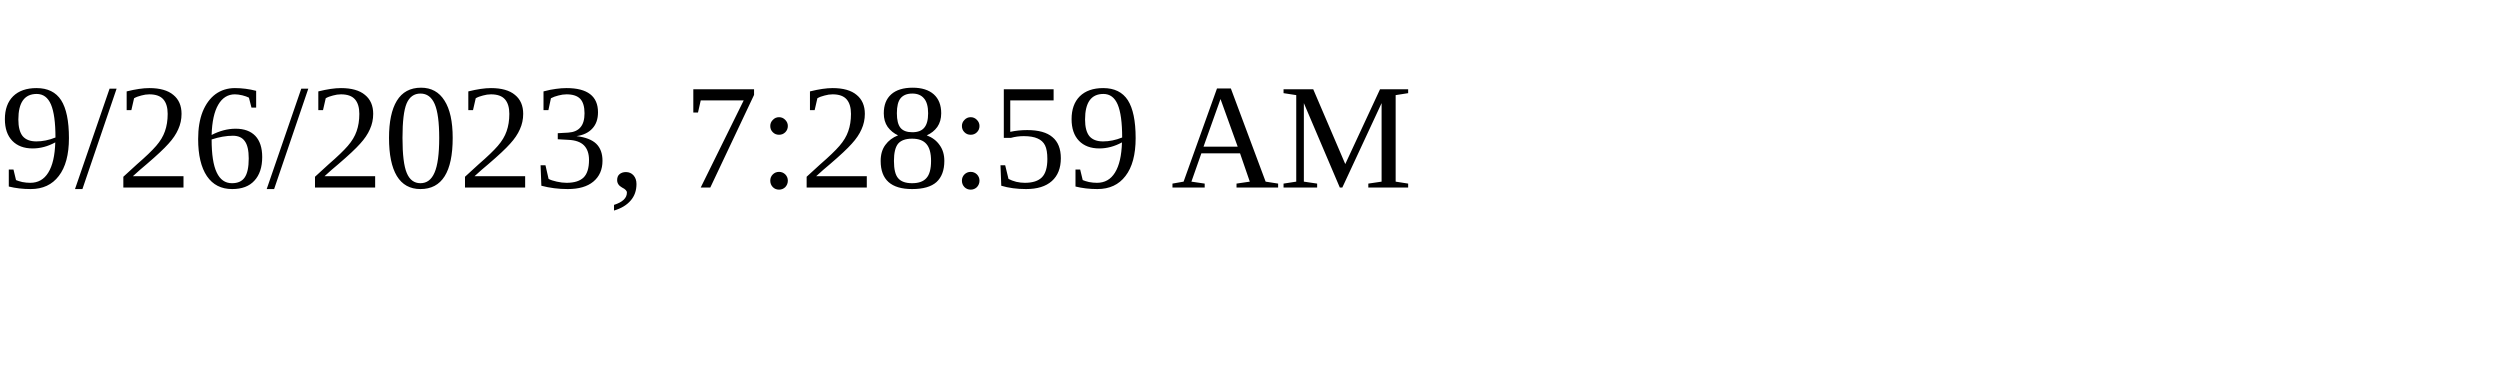
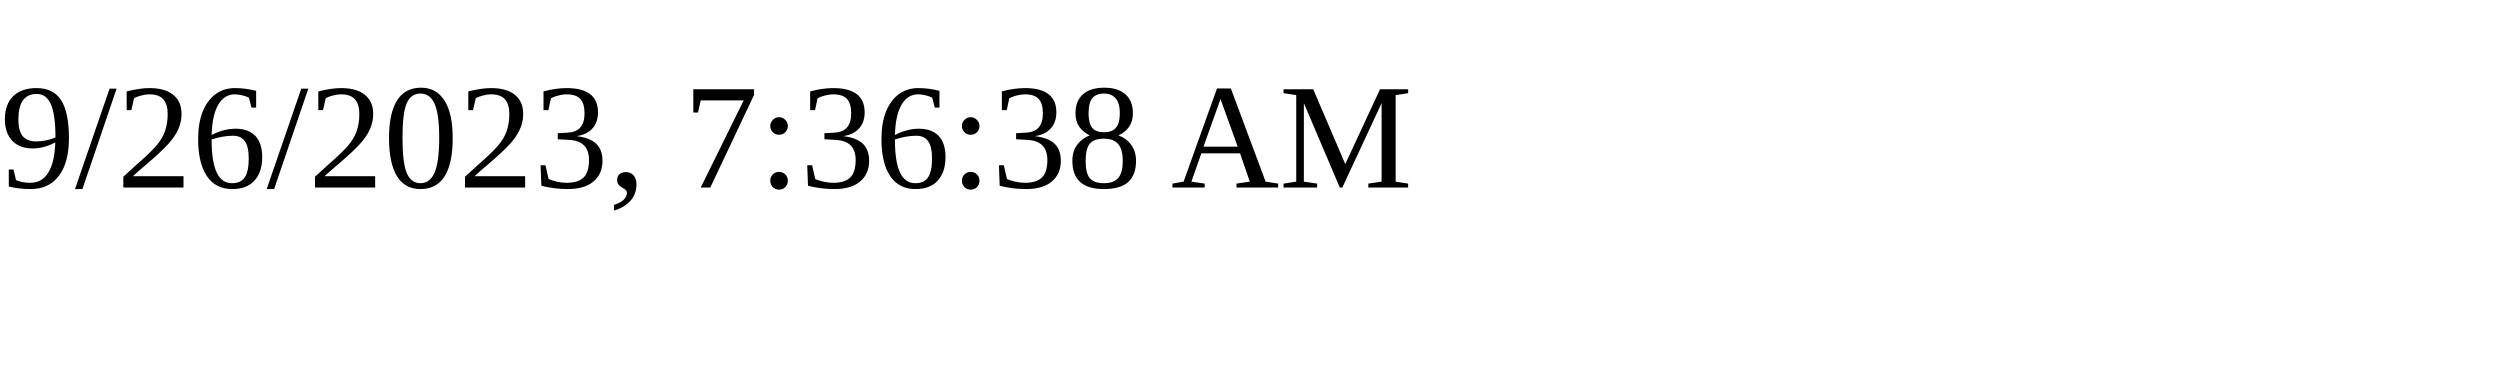
<svg xmlns="http://www.w3.org/2000/svg" height="30" width="200">
-   <text x="0" y="15">9/26/2023, 7:28:59 AM</text>
+   <text x="0" y="15">9/26/2023, 7:36:38 AM</text>
</svg>
